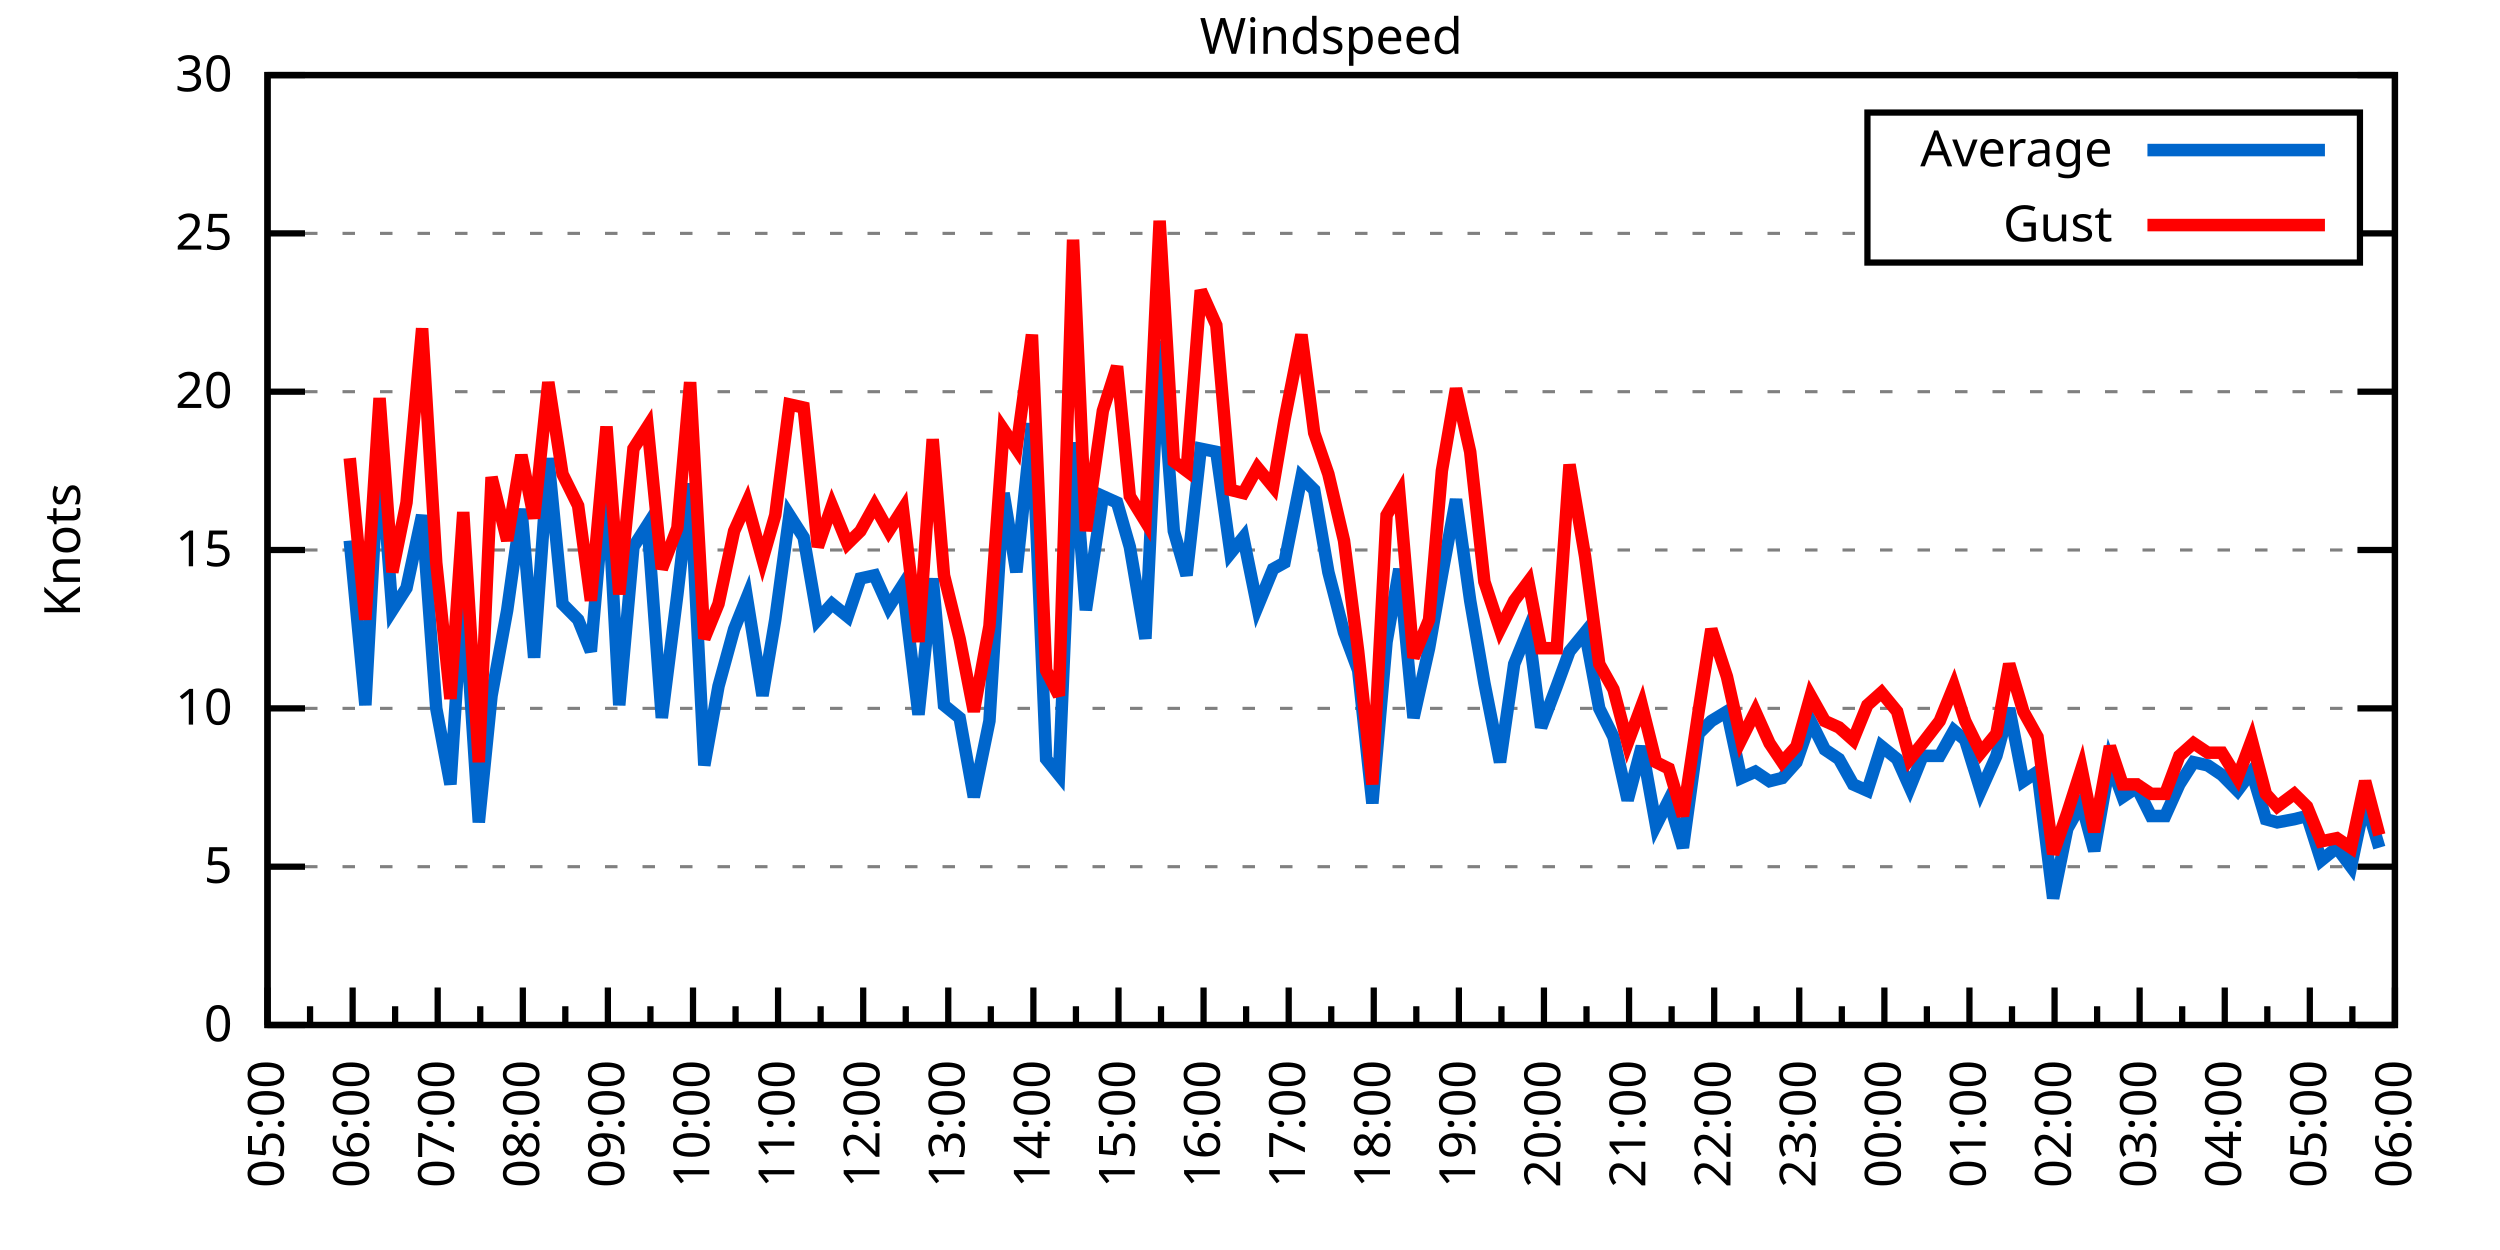
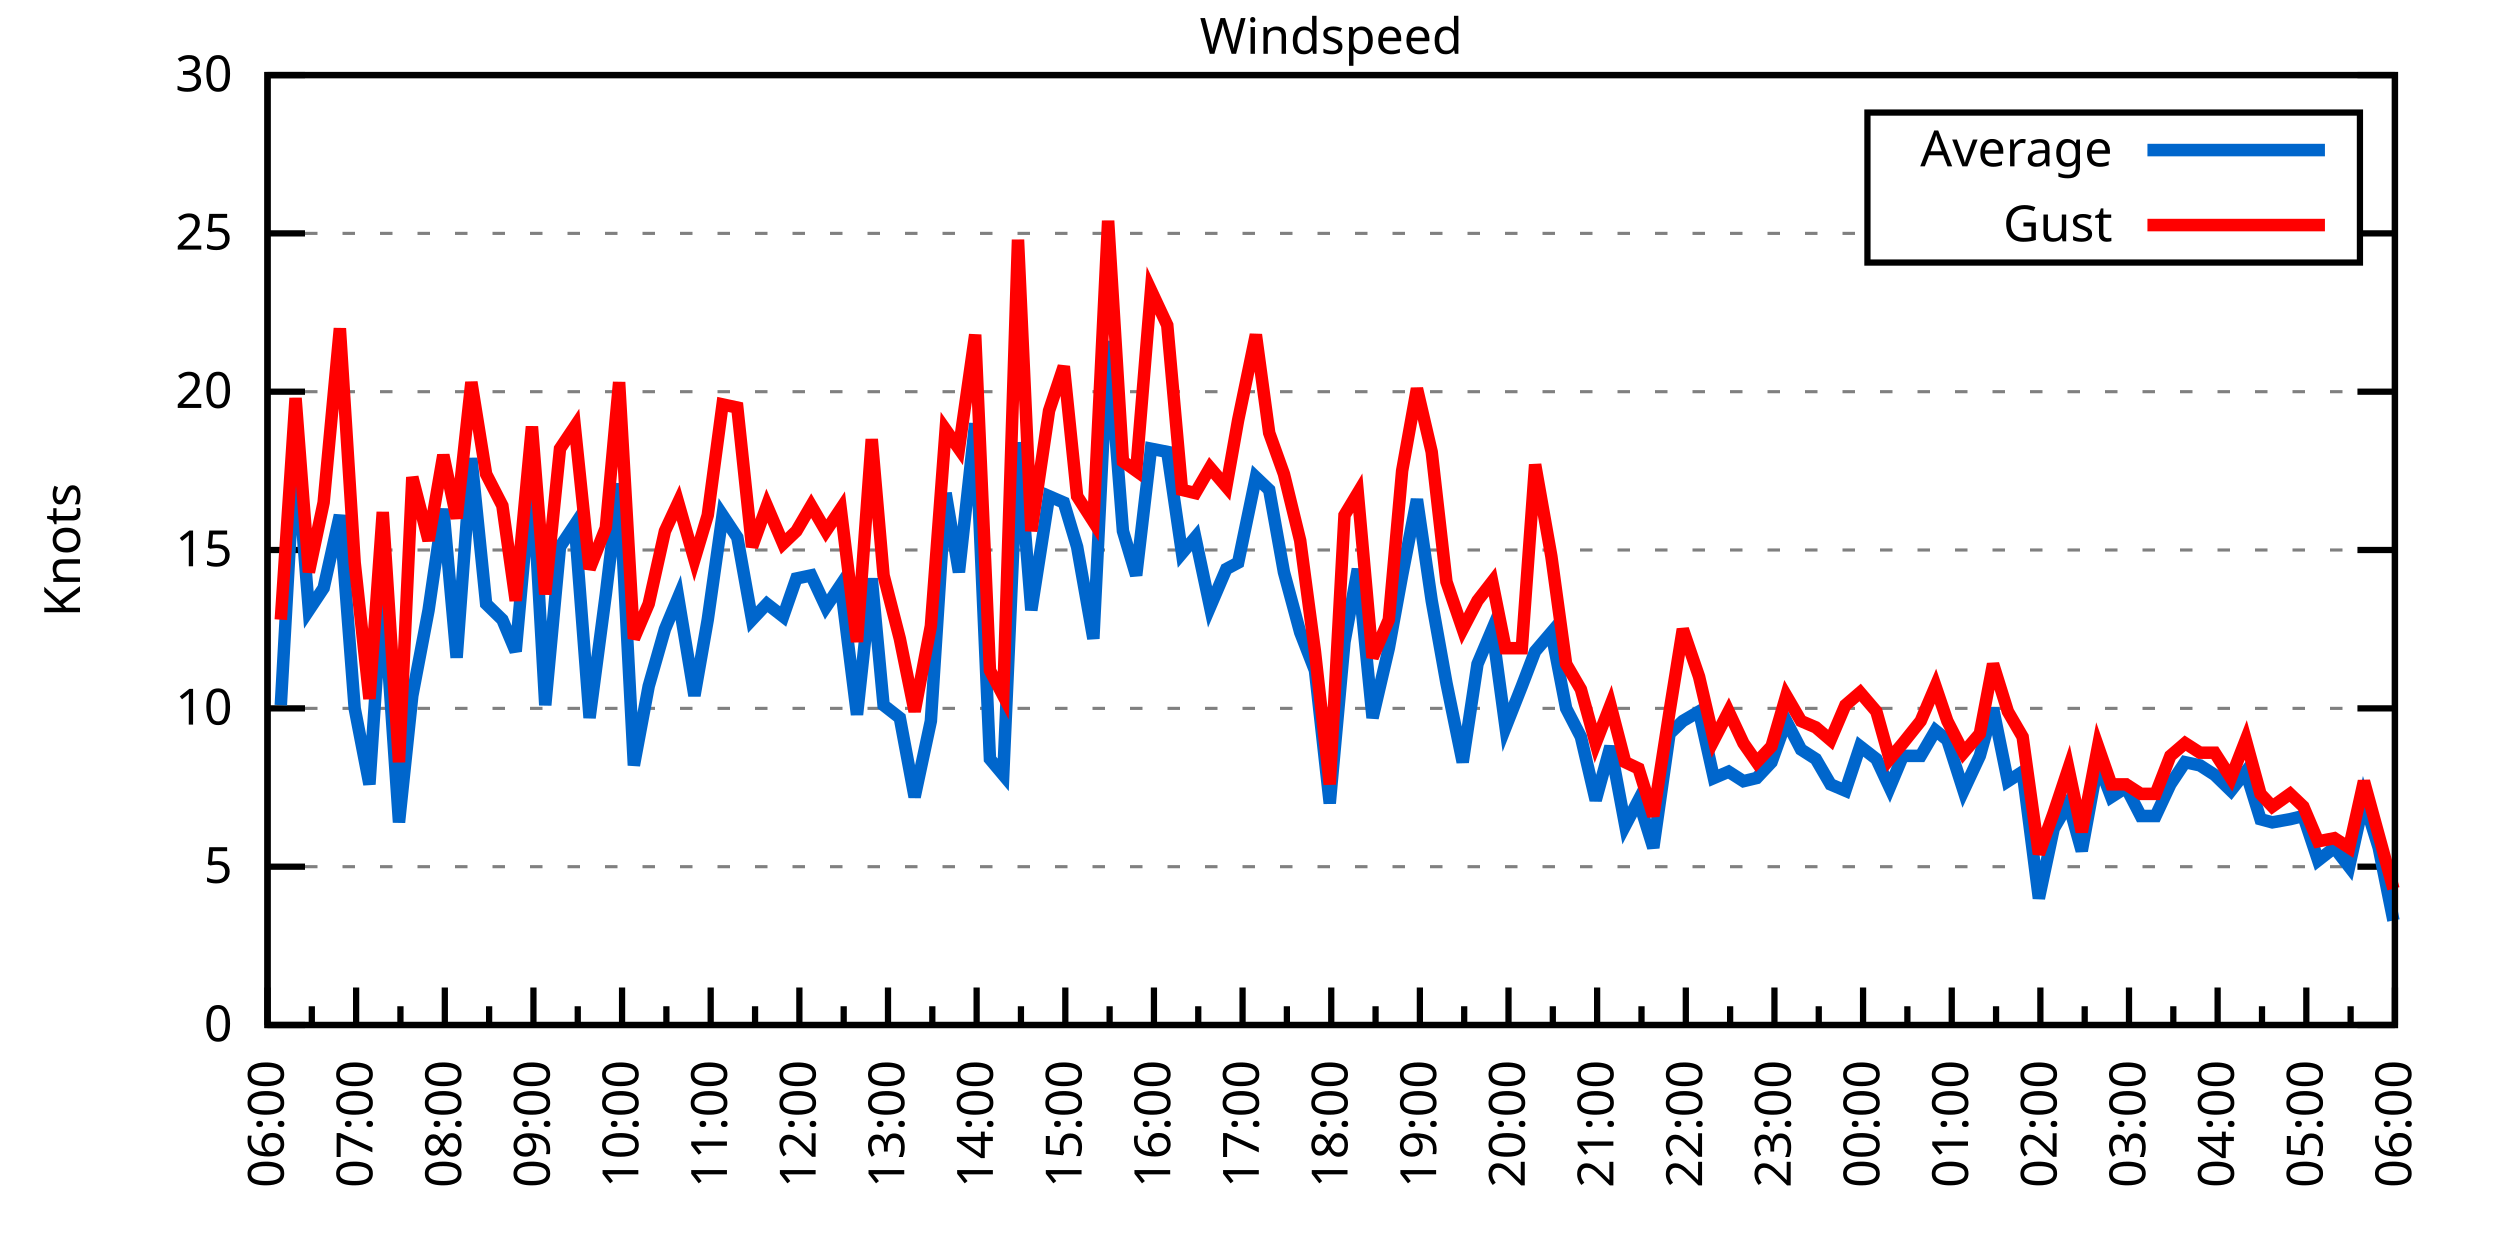
<svg xmlns="http://www.w3.org/2000/svg" xmlns:xlink="http://www.w3.org/1999/xlink" width="400" height="200" viewBox="0 0 400 200">
  <g id="gnuplot_canvas">
    <rect x="0" y="0" width="400" height="200" fill="none" />
    <defs>
      <circle id="gpDot" r="0.5" stroke-width="0.5" stroke="currentColor" />
      <path id="gpPt0" stroke-width="0.333" stroke="currentColor" d="M-1,0 h2 M0,-1 v2" />
      <path id="gpPt1" stroke-width="0.333" stroke="currentColor" d="M-1,-1 L1,1 M1,-1 L-1,1" />
      <path id="gpPt2" stroke-width="0.333" stroke="currentColor" d="M-1,0 L1,0 M0,-1 L0,1 M-1,-1 L1,1 M-1,1 L1,-1" />
      <rect id="gpPt3" stroke-width="0.333" stroke="currentColor" x="-1" y="-1" width="2" height="2" />
      <rect id="gpPt4" stroke-width="0.333" stroke="currentColor" fill="currentColor" x="-1" y="-1" width="2" height="2" />
      <circle id="gpPt5" stroke-width="0.333" stroke="currentColor" cx="0" cy="0" r="1" />
      <use xlink:href="#gpPt5" id="gpPt6" fill="currentColor" stroke="none" />
      <path id="gpPt7" stroke-width="0.333" stroke="currentColor" d="M0,-1.33 L-1.33,0.67 L1.33,0.67 z" />
      <use xlink:href="#gpPt7" id="gpPt8" fill="currentColor" stroke="none" />
      <use xlink:href="#gpPt7" id="gpPt9" stroke="currentColor" transform="rotate(180)" />
      <use xlink:href="#gpPt9" id="gpPt10" fill="currentColor" stroke="none" />
      <use xlink:href="#gpPt3" id="gpPt11" stroke="currentColor" transform="rotate(45)" />
      <use xlink:href="#gpPt11" id="gpPt12" fill="currentColor" stroke="none" />
      <path id="gpPt13" stroke-width="0.333" stroke="currentColor" d="M0,1.330 L1.265,0.411 L0.782,-1.067 L-0.782,-1.076 L-1.265,0.411 z" />
      <use xlink:href="#gpPt13" id="gpPt14" fill="currentColor" stroke="none" />
      <filter id="textbox" filterUnits="objectBoundingBox" x="0" y="0" height="1" width="1">
        <feFlood flood-color="white" flood-opacity="1" result="bgnd" />
        <feComposite in="SourceGraphic" in2="bgnd" operator="atop" />
      </filter>
      <filter id="greybox" filterUnits="objectBoundingBox" x="0" y="0" height="1" width="1">
        <feFlood flood-color="lightgrey" flood-opacity="1" result="grey" />
        <feComposite in="SourceGraphic" in2="grey" operator="atop" />
      </filter>
    </defs>
    <g fill="none" color="white" stroke="currentColor" stroke-width="1.00" stroke-linecap="butt" stroke-linejoin="miter">
</g>
    <g fill="none" color="black" stroke="currentColor" stroke-width="1.00" stroke-linecap="butt" stroke-linejoin="miter">
      <g stroke="none" shape-rendering="crispEdges">
        <polygon fill="rgb(255, 255, 255)" points="42.80,164.00 383.18,164.00 383.18,12.02 42.80,12.02 " />
      </g>
    </g>
    <g fill="none" color="black" stroke="currentColor" stroke-width="1.00" stroke-linecap="butt" stroke-linejoin="miter">
</g>
    <g fill="none" color="black" stroke="black" stroke-width="0.50" stroke-linecap="butt" stroke-linejoin="miter">
</g>
    <g fill="none" color="gray" stroke="currentColor" stroke-width="0.50" stroke-linecap="butt" stroke-linejoin="miter">
      <path stroke="gray" stroke-dasharray="2,4" class="gridline" d="M42.80,164.00 L383.19,164.00  " />
    </g>
    <g fill="none" color="gray" stroke="gray" stroke-width="1.00" stroke-linecap="butt" stroke-linejoin="miter">
</g>
    <g fill="none" color="black" stroke="currentColor" stroke-width="1.00" stroke-linecap="butt" stroke-linejoin="miter">
      <path stroke="black" d="M42.80,164.00 L48.80,164.00 M383.19,164.00 L377.19,164.00  " />
      <g transform="translate(37.20,166.60)" stroke="none" fill="black" font-family="Sans" font-size="8.00" text-anchor="end">
        <text>
          <tspan font-family="Sans"> 0</tspan>
        </text>
      </g>
    </g>
    <g fill="none" color="black" stroke="currentColor" stroke-width="1.00" stroke-linecap="butt" stroke-linejoin="miter">
</g>
    <g fill="none" color="black" stroke="black" stroke-width="0.50" stroke-linecap="butt" stroke-linejoin="miter">
</g>
    <g fill="none" color="gray" stroke="currentColor" stroke-width="0.50" stroke-linecap="butt" stroke-linejoin="miter">
      <path stroke="gray" stroke-dasharray="2,4" class="gridline" d="M42.80,138.67 L383.19,138.67  " />
    </g>
    <g fill="none" color="gray" stroke="gray" stroke-width="1.00" stroke-linecap="butt" stroke-linejoin="miter">
</g>
    <g fill="none" color="black" stroke="currentColor" stroke-width="1.00" stroke-linecap="butt" stroke-linejoin="miter">
      <path stroke="black" d="M42.80,138.67 L48.80,138.67 M383.19,138.67 L377.19,138.67  " />
      <g transform="translate(37.20,141.27)" stroke="none" fill="black" font-family="Sans" font-size="8.00" text-anchor="end">
        <text>
          <tspan font-family="Sans"> 5</tspan>
        </text>
      </g>
    </g>
    <g fill="none" color="black" stroke="currentColor" stroke-width="1.00" stroke-linecap="butt" stroke-linejoin="miter">
</g>
    <g fill="none" color="black" stroke="black" stroke-width="0.50" stroke-linecap="butt" stroke-linejoin="miter">
</g>
    <g fill="none" color="gray" stroke="currentColor" stroke-width="0.50" stroke-linecap="butt" stroke-linejoin="miter">
      <path stroke="gray" stroke-dasharray="2,4" class="gridline" d="M42.80,113.34 L383.19,113.34  " />
    </g>
    <g fill="none" color="gray" stroke="gray" stroke-width="1.00" stroke-linecap="butt" stroke-linejoin="miter">
</g>
    <g fill="none" color="black" stroke="currentColor" stroke-width="1.00" stroke-linecap="butt" stroke-linejoin="miter">
      <path stroke="black" d="M42.80,113.34 L48.80,113.34 M383.19,113.34 L377.19,113.34  " />
      <g transform="translate(37.20,115.94)" stroke="none" fill="black" font-family="Sans" font-size="8.00" text-anchor="end">
        <text>
          <tspan font-family="Sans"> 10</tspan>
        </text>
      </g>
    </g>
    <g fill="none" color="black" stroke="currentColor" stroke-width="1.00" stroke-linecap="butt" stroke-linejoin="miter">
</g>
    <g fill="none" color="black" stroke="black" stroke-width="0.50" stroke-linecap="butt" stroke-linejoin="miter">
</g>
    <g fill="none" color="gray" stroke="currentColor" stroke-width="0.50" stroke-linecap="butt" stroke-linejoin="miter">
      <path stroke="gray" stroke-dasharray="2,4" class="gridline" d="M42.80,88.00 L383.19,88.00  " />
    </g>
    <g fill="none" color="gray" stroke="gray" stroke-width="1.00" stroke-linecap="butt" stroke-linejoin="miter">
</g>
    <g fill="none" color="black" stroke="currentColor" stroke-width="1.00" stroke-linecap="butt" stroke-linejoin="miter">
      <path stroke="black" d="M42.80,88.00 L48.80,88.00 M383.19,88.00 L377.19,88.00  " />
      <g transform="translate(37.20,90.60)" stroke="none" fill="black" font-family="Sans" font-size="8.00" text-anchor="end">
        <text>
          <tspan font-family="Sans"> 15</tspan>
        </text>
      </g>
    </g>
    <g fill="none" color="black" stroke="currentColor" stroke-width="1.00" stroke-linecap="butt" stroke-linejoin="miter">
</g>
    <g fill="none" color="black" stroke="black" stroke-width="0.50" stroke-linecap="butt" stroke-linejoin="miter">
</g>
    <g fill="none" color="gray" stroke="currentColor" stroke-width="0.50" stroke-linecap="butt" stroke-linejoin="miter">
      <path stroke="gray" stroke-dasharray="2,4" class="gridline" d="M42.80,62.67 L383.19,62.67  " />
    </g>
    <g fill="none" color="gray" stroke="gray" stroke-width="1.00" stroke-linecap="butt" stroke-linejoin="miter">
</g>
    <g fill="none" color="black" stroke="currentColor" stroke-width="1.00" stroke-linecap="butt" stroke-linejoin="miter">
      <path stroke="black" d="M42.80,62.67 L48.80,62.67 M383.19,62.67 L377.19,62.67  " />
      <g transform="translate(37.20,65.27)" stroke="none" fill="black" font-family="Sans" font-size="8.00" text-anchor="end">
        <text>
          <tspan font-family="Sans"> 20</tspan>
        </text>
      </g>
    </g>
    <g fill="none" color="black" stroke="currentColor" stroke-width="1.00" stroke-linecap="butt" stroke-linejoin="miter">
</g>
    <g fill="none" color="black" stroke="black" stroke-width="0.50" stroke-linecap="butt" stroke-linejoin="miter">
</g>
    <g fill="none" color="gray" stroke="currentColor" stroke-width="0.50" stroke-linecap="butt" stroke-linejoin="miter">
      <path stroke="gray" stroke-dasharray="2,4" class="gridline" d="M42.80,37.34 L298.79,37.34 M377.59,37.34 L383.19,37.34  " />
    </g>
    <g fill="none" color="gray" stroke="gray" stroke-width="1.00" stroke-linecap="butt" stroke-linejoin="miter">
</g>
    <g fill="none" color="black" stroke="currentColor" stroke-width="1.00" stroke-linecap="butt" stroke-linejoin="miter">
      <path stroke="black" d="M42.80,37.34 L48.80,37.34 M383.19,37.34 L377.19,37.34  " />
      <g transform="translate(37.20,39.94)" stroke="none" fill="black" font-family="Sans" font-size="8.00" text-anchor="end">
        <text>
          <tspan font-family="Sans"> 25</tspan>
        </text>
      </g>
    </g>
    <g fill="none" color="black" stroke="currentColor" stroke-width="1.00" stroke-linecap="butt" stroke-linejoin="miter">
</g>
    <g fill="none" color="black" stroke="black" stroke-width="0.50" stroke-linecap="butt" stroke-linejoin="miter">
</g>
    <g fill="none" color="gray" stroke="currentColor" stroke-width="0.50" stroke-linecap="butt" stroke-linejoin="miter">
      <path stroke="gray" stroke-dasharray="2,4" class="gridline" d="M42.80,12.01 L383.19,12.01  " />
    </g>
    <g fill="none" color="gray" stroke="gray" stroke-width="1.00" stroke-linecap="butt" stroke-linejoin="miter">
</g>
    <g fill="none" color="black" stroke="currentColor" stroke-width="1.00" stroke-linecap="butt" stroke-linejoin="miter">
      <path stroke="black" d="M42.80,12.01 L48.80,12.01 M383.19,12.01 L377.19,12.01  " />
      <g transform="translate(37.20,14.61)" stroke="none" fill="black" font-family="Sans" font-size="8.00" text-anchor="end">
        <text>
          <tspan font-family="Sans"> 30</tspan>
        </text>
      </g>
    </g>
    <g fill="none" color="black" stroke="currentColor" stroke-width="1.00" stroke-linecap="butt" stroke-linejoin="miter">
      <path stroke="black" d="M42.80,164.00 L42.80,158.00  " />
      <g transform="translate(45.40,169.60) rotate(270)" stroke="none" fill="black" font-family="Sans" font-size="8.00" text-anchor="end">
        <text>
+           <tspan font-family="Sans">06:00</tspan>
+         </text>
+       </g>
+     </g>
+     <g fill="none" color="black" stroke="currentColor" stroke-width="1.00" stroke-linecap="butt" stroke-linejoin="miter">
+       <path stroke="black" d="M49.89,164.00 L49.89,161.00 M56.98,164.00 L56.98,158.00  " />
+       <g transform="translate(59.58,169.60) rotate(270)" stroke="none" fill="black" font-family="Sans" font-size="8.00" text-anchor="end">
+         <text>
+           <tspan font-family="Sans">07:00</tspan>
+         </text>
+       </g>
+     </g>
+     <g fill="none" color="black" stroke="currentColor" stroke-width="1.00" stroke-linecap="butt" stroke-linejoin="miter">
+       <path stroke="black" d="M64.07,164.00 L64.07,161.00 M71.17,164.00 L71.17,158.00  " />
+       <g transform="translate(73.77,169.60) rotate(270)" stroke="none" fill="black" font-family="Sans" font-size="8.00" text-anchor="end">
+         <text>
+           <tspan font-family="Sans">08:00</tspan>
+         </text>
+       </g>
+     </g>
+     <g fill="none" color="black" stroke="currentColor" stroke-width="1.00" stroke-linecap="butt" stroke-linejoin="miter">
+       <path stroke="black" d="M78.26,164.00 L78.26,161.00 M85.35,164.00 L85.35,158.00  " />
+       <g transform="translate(87.95,169.60) rotate(270)" stroke="none" fill="black" font-family="Sans" font-size="8.00" text-anchor="end">
+         <text>
+           <tspan font-family="Sans">09:00</tspan>
+         </text>
+       </g>
+     </g>
+     <g fill="none" color="black" stroke="currentColor" stroke-width="1.00" stroke-linecap="butt" stroke-linejoin="miter">
+       <path stroke="black" d="M92.44,164.00 L92.44,161.00 M99.53,164.00 L99.53,158.00  " />
+       <g transform="translate(102.13,169.60) rotate(270)" stroke="none" fill="black" font-family="Sans" font-size="8.00" text-anchor="end">
+         <text>
+           <tspan font-family="Sans">10:00</tspan>
+         </text>
+       </g>
+     </g>
+     <g fill="none" color="black" stroke="currentColor" stroke-width="1.00" stroke-linecap="butt" stroke-linejoin="miter">
+       <path stroke="black" d="M106.62,164.00 L106.62,161.00 M113.71,164.00 L113.71,158.00  " />
+       <g transform="translate(116.31,169.60) rotate(270)" stroke="none" fill="black" font-family="Sans" font-size="8.00" text-anchor="end">
+         <text>
+           <tspan font-family="Sans">11:00</tspan>
+         </text>
+       </g>
+     </g>
+     <g fill="none" color="black" stroke="currentColor" stroke-width="1.00" stroke-linecap="butt" stroke-linejoin="miter">
+       <path stroke="black" d="M120.81,164.00 L120.81,161.00 M127.90,164.00 L127.90,158.00  " />
+       <g transform="translate(130.50,169.60) rotate(270)" stroke="none" fill="black" font-family="Sans" font-size="8.00" text-anchor="end">
+         <text>
+           <tspan font-family="Sans">12:00</tspan>
+         </text>
+       </g>
+     </g>
+     <g fill="none" color="black" stroke="currentColor" stroke-width="1.00" stroke-linecap="butt" stroke-linejoin="miter">
+       <path stroke="black" d="M134.99,164.00 L134.99,161.00 M142.08,164.00 L142.08,158.00  " />
+       <g transform="translate(144.68,169.60) rotate(270)" stroke="none" fill="black" font-family="Sans" font-size="8.00" text-anchor="end">
+         <text>
+           <tspan font-family="Sans">13:00</tspan>
+         </text>
+       </g>
+     </g>
+     <g fill="none" color="black" stroke="currentColor" stroke-width="1.00" stroke-linecap="butt" stroke-linejoin="miter">
+       <path stroke="black" d="M149.17,164.00 L149.17,161.00 M156.26,164.00 L156.26,158.00  " />
+       <g transform="translate(158.86,169.60) rotate(270)" stroke="none" fill="black" font-family="Sans" font-size="8.00" text-anchor="end">
+         <text>
+           <tspan font-family="Sans">14:00</tspan>
+         </text>
+       </g>
+     </g>
+     <g fill="none" color="black" stroke="currentColor" stroke-width="1.00" stroke-linecap="butt" stroke-linejoin="miter">
+       <path stroke="black" d="M163.35,164.00 L163.35,161.00 M170.45,164.00 L170.45,158.00  " />
+       <g transform="translate(173.05,169.60) rotate(270)" stroke="none" fill="black" font-family="Sans" font-size="8.00" text-anchor="end">
+         <text>
+           <tspan font-family="Sans">15:00</tspan>
+         </text>
+       </g>
+     </g>
+     <g fill="none" color="black" stroke="currentColor" stroke-width="1.00" stroke-linecap="butt" stroke-linejoin="miter">
+       <path stroke="black" d="M177.54,164.00 L177.54,161.00 M184.63,164.00 L184.63,158.00  " />
+       <g transform="translate(187.23,169.60) rotate(270)" stroke="none" fill="black" font-family="Sans" font-size="8.00" text-anchor="end">
+         <text>
+           <tspan font-family="Sans">16:00</tspan>
+         </text>
+       </g>
+     </g>
+     <g fill="none" color="black" stroke="currentColor" stroke-width="1.00" stroke-linecap="butt" stroke-linejoin="miter">
+       <path stroke="black" d="M191.72,164.00 L191.72,161.00 M198.81,164.00 L198.81,158.00  " />
+       <g transform="translate(201.41,169.60) rotate(270)" stroke="none" fill="black" font-family="Sans" font-size="8.00" text-anchor="end">
+         <text>
+           <tspan font-family="Sans">17:00</tspan>
+         </text>
+       </g>
+     </g>
+     <g fill="none" color="black" stroke="currentColor" stroke-width="1.00" stroke-linecap="butt" stroke-linejoin="miter">
+       <path stroke="black" d="M205.90,164.00 L205.90,161.00 M213.00,164.00 L213.00,158.00  " />
+       <g transform="translate(215.60,169.60) rotate(270)" stroke="none" fill="black" font-family="Sans" font-size="8.00" text-anchor="end">
+         <text>
+           <tspan font-family="Sans">18:00</tspan>
+         </text>
+       </g>
+     </g>
+     <g fill="none" color="black" stroke="currentColor" stroke-width="1.00" stroke-linecap="butt" stroke-linejoin="miter">
+       <path stroke="black" d="M220.09,164.00 L220.09,161.00 M227.18,164.00 L227.18,158.00  " />
+       <g transform="translate(229.78,169.60) rotate(270)" stroke="none" fill="black" font-family="Sans" font-size="8.00" text-anchor="end">
+         <text>
+           <tspan font-family="Sans">19:00</tspan>
+         </text>
+       </g>
+     </g>
+     <g fill="none" color="black" stroke="currentColor" stroke-width="1.00" stroke-linecap="butt" stroke-linejoin="miter">
+       <path stroke="black" d="M234.27,164.00 L234.27,161.00 M241.36,164.00 L241.36,158.00  " />
+       <g transform="translate(243.96,169.60) rotate(270)" stroke="none" fill="black" font-family="Sans" font-size="8.00" text-anchor="end">
+         <text>
+           <tspan font-family="Sans">20:00</tspan>
+         </text>
+       </g>
+     </g>
+     <g fill="none" color="black" stroke="currentColor" stroke-width="1.00" stroke-linecap="butt" stroke-linejoin="miter">
+       <path stroke="black" d="M248.45,164.00 L248.45,161.00 M255.54,164.00 L255.54,158.00  " />
+       <g transform="translate(258.14,169.60) rotate(270)" stroke="none" fill="black" font-family="Sans" font-size="8.00" text-anchor="end">
+         <text>
+           <tspan font-family="Sans">21:00</tspan>
+         </text>
+       </g>
+     </g>
+     <g fill="none" color="black" stroke="currentColor" stroke-width="1.00" stroke-linecap="butt" stroke-linejoin="miter">
+       <path stroke="black" d="M262.64,164.00 L262.64,161.00 M269.73,164.00 L269.73,158.00  " />
+       <g transform="translate(272.33,169.60) rotate(270)" stroke="none" fill="black" font-family="Sans" font-size="8.00" text-anchor="end">
+         <text>
+           <tspan font-family="Sans">22:00</tspan>
+         </text>
+       </g>
+     </g>
+     <g fill="none" color="black" stroke="currentColor" stroke-width="1.00" stroke-linecap="butt" stroke-linejoin="miter">
+       <path stroke="black" d="M276.82,164.00 L276.82,161.00 M283.91,164.00 L283.91,158.00  " />
+       <g transform="translate(286.51,169.60) rotate(270)" stroke="none" fill="black" font-family="Sans" font-size="8.00" text-anchor="end">
+         <text>
+           <tspan font-family="Sans">23:00</tspan>
+         </text>
+       </g>
+     </g>
+     <g fill="none" color="black" stroke="currentColor" stroke-width="1.00" stroke-linecap="butt" stroke-linejoin="miter">
+       <path stroke="black" d="M291.00,164.00 L291.00,161.00 M298.09,164.00 L298.09,158.00  " />
+       <g transform="translate(300.69,169.60) rotate(270)" stroke="none" fill="black" font-family="Sans" font-size="8.00" text-anchor="end">
+         <text>
+           <tspan font-family="Sans">00:00</tspan>
+         </text>
+       </g>
+     </g>
+     <g fill="none" color="black" stroke="currentColor" stroke-width="1.00" stroke-linecap="butt" stroke-linejoin="miter">
+       <path stroke="black" d="M305.18,164.00 L305.18,161.00 M312.28,164.00 L312.28,158.00  " />
+       <g transform="translate(314.88,169.60) rotate(270)" stroke="none" fill="black" font-family="Sans" font-size="8.00" text-anchor="end">
+         <text>
+           <tspan font-family="Sans">01:00</tspan>
+         </text>
+       </g>
+     </g>
+     <g fill="none" color="black" stroke="currentColor" stroke-width="1.00" stroke-linecap="butt" stroke-linejoin="miter">
+       <path stroke="black" d="M319.37,164.00 L319.37,161.00 M326.46,164.00 L326.46,158.00  " />
+       <g transform="translate(329.06,169.60) rotate(270)" stroke="none" fill="black" font-family="Sans" font-size="8.00" text-anchor="end">
+         <text>
+           <tspan font-family="Sans">02:00</tspan>
+         </text>
+       </g>
+     </g>
+     <g fill="none" color="black" stroke="currentColor" stroke-width="1.00" stroke-linecap="butt" stroke-linejoin="miter">
+       <path stroke="black" d="M333.55,164.00 L333.55,161.00 M340.64,164.00 L340.64,158.00  " />
+       <g transform="translate(343.24,169.60) rotate(270)" stroke="none" fill="black" font-family="Sans" font-size="8.00" text-anchor="end">
+         <text>
+           <tspan font-family="Sans">03:00</tspan>
+         </text>
+       </g>
+     </g>
+     <g fill="none" color="black" stroke="currentColor" stroke-width="1.00" stroke-linecap="butt" stroke-linejoin="miter">
+       <path stroke="black" d="M347.73,164.00 L347.73,161.00 M354.82,164.00 L354.82,158.00  " />
+       <g transform="translate(357.42,169.60) rotate(270)" stroke="none" fill="black" font-family="Sans" font-size="8.00" text-anchor="end">
+         <text>
+           <tspan font-family="Sans">04:00</tspan>
+         </text>
+       </g>
+     </g>
+     <g fill="none" color="black" stroke="currentColor" stroke-width="1.00" stroke-linecap="butt" stroke-linejoin="miter">
+       <path stroke="black" d="M361.92,164.00 L361.92,161.00 M369.01,164.00 L369.01,158.00  " />
+       <g transform="translate(371.61,169.60) rotate(270)" stroke="none" fill="black" font-family="Sans" font-size="8.00" text-anchor="end">
+         <text>
          <tspan font-family="Sans">05:00</tspan>
        </text>
      </g>
    </g>
    <g fill="none" color="black" stroke="currentColor" stroke-width="1.00" stroke-linecap="butt" stroke-linejoin="miter">
-       <path stroke="black" d="M49.61,164.00 L49.61,161.00 M56.42,164.00 L56.42,158.00  " />
-       <g transform="translate(59.02,169.60) rotate(270)" stroke="none" fill="black" font-family="Sans" font-size="8.00" text-anchor="end">
-         <text>
-           <tspan font-family="Sans">06:00</tspan>
-         </text>
-       </g>
-     </g>
-     <g fill="none" color="black" stroke="currentColor" stroke-width="1.00" stroke-linecap="butt" stroke-linejoin="miter">
-       <path stroke="black" d="M63.22,164.00 L63.22,161.00 M70.03,164.00 L70.03,158.00  " />
-       <g transform="translate(72.63,169.60) rotate(270)" stroke="none" fill="black" font-family="Sans" font-size="8.00" text-anchor="end">
-         <text>
-           <tspan font-family="Sans">07:00</tspan>
-         </text>
-       </g>
-     </g>
-     <g fill="none" color="black" stroke="currentColor" stroke-width="1.00" stroke-linecap="butt" stroke-linejoin="miter">
-       <path stroke="black" d="M76.84,164.00 L76.84,161.00 M83.65,164.00 L83.65,158.00  " />
-       <g transform="translate(86.25,169.60) rotate(270)" stroke="none" fill="black" font-family="Sans" font-size="8.00" text-anchor="end">
-         <text>
-           <tspan font-family="Sans">08:00</tspan>
-         </text>
-       </g>
-     </g>
-     <g fill="none" color="black" stroke="currentColor" stroke-width="1.00" stroke-linecap="butt" stroke-linejoin="miter">
-       <path stroke="black" d="M90.45,164.00 L90.45,161.00 M97.26,164.00 L97.26,158.00  " />
-       <g transform="translate(99.86,169.60) rotate(270)" stroke="none" fill="black" font-family="Sans" font-size="8.00" text-anchor="end">
-         <text>
-           <tspan font-family="Sans">09:00</tspan>
-         </text>
-       </g>
-     </g>
-     <g fill="none" color="black" stroke="currentColor" stroke-width="1.00" stroke-linecap="butt" stroke-linejoin="miter">
-       <path stroke="black" d="M104.07,164.00 L104.07,161.00 M110.88,164.00 L110.88,158.00  " />
-       <g transform="translate(113.48,169.60) rotate(270)" stroke="none" fill="black" font-family="Sans" font-size="8.00" text-anchor="end">
-         <text>
-           <tspan font-family="Sans">10:00</tspan>
-         </text>
-       </g>
-     </g>
-     <g fill="none" color="black" stroke="currentColor" stroke-width="1.00" stroke-linecap="butt" stroke-linejoin="miter">
-       <path stroke="black" d="M117.69,164.00 L117.69,161.00 M124.49,164.00 L124.49,158.00  " />
-       <g transform="translate(127.09,169.60) rotate(270)" stroke="none" fill="black" font-family="Sans" font-size="8.00" text-anchor="end">
-         <text>
-           <tspan font-family="Sans">11:00</tspan>
-         </text>
-       </g>
-     </g>
-     <g fill="none" color="black" stroke="currentColor" stroke-width="1.00" stroke-linecap="butt" stroke-linejoin="miter">
-       <path stroke="black" d="M131.30,164.00 L131.30,161.00 M138.11,164.00 L138.11,158.00  " />
-       <g transform="translate(140.71,169.60) rotate(270)" stroke="none" fill="black" font-family="Sans" font-size="8.00" text-anchor="end">
-         <text>
-           <tspan font-family="Sans">12:00</tspan>
-         </text>
-       </g>
-     </g>
-     <g fill="none" color="black" stroke="currentColor" stroke-width="1.00" stroke-linecap="butt" stroke-linejoin="miter">
-       <path stroke="black" d="M144.92,164.00 L144.92,161.00 M151.72,164.00 L151.72,158.00  " />
-       <g transform="translate(154.32,169.60) rotate(270)" stroke="none" fill="black" font-family="Sans" font-size="8.00" text-anchor="end">
-         <text>
-           <tspan font-family="Sans">13:00</tspan>
-         </text>
-       </g>
-     </g>
-     <g fill="none" color="black" stroke="currentColor" stroke-width="1.00" stroke-linecap="butt" stroke-linejoin="miter">
-       <path stroke="black" d="M158.53,164.00 L158.53,161.00 M165.34,164.00 L165.34,158.00  " />
-       <g transform="translate(167.94,169.60) rotate(270)" stroke="none" fill="black" font-family="Sans" font-size="8.00" text-anchor="end">
-         <text>
-           <tspan font-family="Sans">14:00</tspan>
-         </text>
-       </g>
-     </g>
-     <g fill="none" color="black" stroke="currentColor" stroke-width="1.00" stroke-linecap="butt" stroke-linejoin="miter">
-       <path stroke="black" d="M172.15,164.00 L172.15,161.00 M178.96,164.00 L178.96,158.00  " />
-       <g transform="translate(181.56,169.60) rotate(270)" stroke="none" fill="black" font-family="Sans" font-size="8.00" text-anchor="end">
-         <text>
-           <tspan font-family="Sans">15:00</tspan>
-         </text>
-       </g>
-     </g>
-     <g fill="none" color="black" stroke="currentColor" stroke-width="1.00" stroke-linecap="butt" stroke-linejoin="miter">
-       <path stroke="black" d="M185.76,164.00 L185.76,161.00 M192.57,164.00 L192.57,158.00  " />
-       <g transform="translate(195.17,169.60) rotate(270)" stroke="none" fill="black" font-family="Sans" font-size="8.00" text-anchor="end">
-         <text>
-           <tspan font-family="Sans">16:00</tspan>
-         </text>
-       </g>
-     </g>
-     <g fill="none" color="black" stroke="currentColor" stroke-width="1.00" stroke-linecap="butt" stroke-linejoin="miter">
-       <path stroke="black" d="M199.38,164.00 L199.38,161.00 M206.19,164.00 L206.19,158.00  " />
-       <g transform="translate(208.79,169.60) rotate(270)" stroke="none" fill="black" font-family="Sans" font-size="8.00" text-anchor="end">
-         <text>
-           <tspan font-family="Sans">17:00</tspan>
-         </text>
-       </g>
-     </g>
-     <g fill="none" color="black" stroke="currentColor" stroke-width="1.00" stroke-linecap="butt" stroke-linejoin="miter">
-       <path stroke="black" d="M213.00,164.00 L213.00,161.00 M219.80,164.00 L219.80,158.00  " />
-       <g transform="translate(222.40,169.60) rotate(270)" stroke="none" fill="black" font-family="Sans" font-size="8.00" text-anchor="end">
-         <text>
-           <tspan font-family="Sans">18:00</tspan>
-         </text>
-       </g>
-     </g>
-     <g fill="none" color="black" stroke="currentColor" stroke-width="1.00" stroke-linecap="butt" stroke-linejoin="miter">
-       <path stroke="black" d="M226.61,164.00 L226.61,161.00 M233.42,164.00 L233.42,158.00  " />
-       <g transform="translate(236.02,169.60) rotate(270)" stroke="none" fill="black" font-family="Sans" font-size="8.00" text-anchor="end">
-         <text>
-           <tspan font-family="Sans">19:00</tspan>
-         </text>
-       </g>
-     </g>
-     <g fill="none" color="black" stroke="currentColor" stroke-width="1.00" stroke-linecap="butt" stroke-linejoin="miter">
-       <path stroke="black" d="M240.23,164.00 L240.23,161.00 M247.03,164.00 L247.03,158.00  " />
-       <g transform="translate(249.63,169.60) rotate(270)" stroke="none" fill="black" font-family="Sans" font-size="8.00" text-anchor="end">
-         <text>
-           <tspan font-family="Sans">20:00</tspan>
-         </text>
-       </g>
-     </g>
-     <g fill="none" color="black" stroke="currentColor" stroke-width="1.00" stroke-linecap="butt" stroke-linejoin="miter">
-       <path stroke="black" d="M253.84,164.00 L253.84,161.00 M260.65,164.00 L260.65,158.00  " />
-       <g transform="translate(263.25,169.60) rotate(270)" stroke="none" fill="black" font-family="Sans" font-size="8.00" text-anchor="end">
-         <text>
-           <tspan font-family="Sans">21:00</tspan>
-         </text>
-       </g>
-     </g>
-     <g fill="none" color="black" stroke="currentColor" stroke-width="1.00" stroke-linecap="butt" stroke-linejoin="miter">
-       <path stroke="black" d="M267.46,164.00 L267.46,161.00 M274.27,164.00 L274.27,158.00  " />
-       <g transform="translate(276.87,169.60) rotate(270)" stroke="none" fill="black" font-family="Sans" font-size="8.00" text-anchor="end">
-         <text>
-           <tspan font-family="Sans">22:00</tspan>
-         </text>
-       </g>
-     </g>
-     <g fill="none" color="black" stroke="currentColor" stroke-width="1.00" stroke-linecap="butt" stroke-linejoin="miter">
-       <path stroke="black" d="M281.07,164.00 L281.07,161.00 M287.88,164.00 L287.88,158.00  " />
-       <g transform="translate(290.48,169.60) rotate(270)" stroke="none" fill="black" font-family="Sans" font-size="8.00" text-anchor="end">
-         <text>
-           <tspan font-family="Sans">23:00</tspan>
-         </text>
-       </g>
-     </g>
-     <g fill="none" color="black" stroke="currentColor" stroke-width="1.00" stroke-linecap="butt" stroke-linejoin="miter">
-       <path stroke="black" d="M294.69,164.00 L294.69,161.00 M301.50,164.00 L301.50,158.00  " />
-       <g transform="translate(304.10,169.60) rotate(270)" stroke="none" fill="black" font-family="Sans" font-size="8.00" text-anchor="end">
-         <text>
-           <tspan font-family="Sans">00:00</tspan>
-         </text>
-       </g>
-     </g>
-     <g fill="none" color="black" stroke="currentColor" stroke-width="1.00" stroke-linecap="butt" stroke-linejoin="miter">
-       <path stroke="black" d="M308.30,164.00 L308.30,161.00 M315.11,164.00 L315.11,158.00  " />
-       <g transform="translate(317.71,169.60) rotate(270)" stroke="none" fill="black" font-family="Sans" font-size="8.00" text-anchor="end">
-         <text>
-           <tspan font-family="Sans">01:00</tspan>
-         </text>
-       </g>
-     </g>
-     <g fill="none" color="black" stroke="currentColor" stroke-width="1.00" stroke-linecap="butt" stroke-linejoin="miter">
-       <path stroke="black" d="M321.92,164.00 L321.92,161.00 M328.73,164.00 L328.73,158.00  " />
-       <g transform="translate(331.33,169.60) rotate(270)" stroke="none" fill="black" font-family="Sans" font-size="8.00" text-anchor="end">
-         <text>
-           <tspan font-family="Sans">02:00</tspan>
-         </text>
-       </g>
-     </g>
-     <g fill="none" color="black" stroke="currentColor" stroke-width="1.00" stroke-linecap="butt" stroke-linejoin="miter">
-       <path stroke="black" d="M335.54,164.00 L335.54,161.00 M342.34,164.00 L342.34,158.00  " />
-       <g transform="translate(344.94,169.60) rotate(270)" stroke="none" fill="black" font-family="Sans" font-size="8.00" text-anchor="end">
-         <text>
-           <tspan font-family="Sans">03:00</tspan>
-         </text>
-       </g>
-     </g>
-     <g fill="none" color="black" stroke="currentColor" stroke-width="1.00" stroke-linecap="butt" stroke-linejoin="miter">
-       <path stroke="black" d="M349.15,164.00 L349.15,161.00 M355.96,164.00 L355.96,158.00  " />
-       <g transform="translate(358.56,169.60) rotate(270)" stroke="none" fill="black" font-family="Sans" font-size="8.00" text-anchor="end">
-         <text>
-           <tspan font-family="Sans">04:00</tspan>
-         </text>
-       </g>
-     </g>
-     <g fill="none" color="black" stroke="currentColor" stroke-width="1.00" stroke-linecap="butt" stroke-linejoin="miter">
-       <path stroke="black" d="M362.77,164.00 L362.77,161.00 M369.57,164.00 L369.57,158.00  " />
-       <g transform="translate(372.17,169.60) rotate(270)" stroke="none" fill="black" font-family="Sans" font-size="8.00" text-anchor="end">
-         <text>
-           <tspan font-family="Sans">05:00</tspan>
-         </text>
-       </g>
-     </g>
-     <g fill="none" color="black" stroke="currentColor" stroke-width="1.00" stroke-linecap="butt" stroke-linejoin="miter">
-       <path stroke="black" d="M376.38,164.00 L376.38,161.00 M383.19,164.00 L383.19,158.00  " />
+       <path stroke="black" d="M376.10,164.00 L376.10,161.00 M383.19,164.00 L383.19,158.00  " />
      <g transform="translate(385.79,169.60) rotate(270)" stroke="none" fill="black" font-family="Sans" font-size="8.00" text-anchor="end">
        <text>
          <tspan font-family="Sans">06:00</tspan>
        </text>
      </g>
    </g>
    <g fill="none" color="black" stroke="currentColor" stroke-width="1.00" stroke-linecap="butt" stroke-linejoin="miter">
</g>
    <g fill="none" color="black" stroke="currentColor" stroke-width="1.00" stroke-linecap="butt" stroke-linejoin="miter">
      <path stroke="black" d="M42.80,12.01 L42.80,164.00 L383.19,164.00 L383.19,12.01 L42.80,12.01 Z  " />
    </g>
    <g fill="none" color="black" stroke="currentColor" stroke-width="1.00" stroke-linecap="butt" stroke-linejoin="miter">
      <g transform="translate(12.80,88.01) rotate(270)" stroke="none" fill="black" font-family="Sans" font-size="8.00" text-anchor="middle">
        <text>
          <tspan font-family="Sans">Knots</tspan>
        </text>
      </g>
    </g>
    <g fill="none" color="black" stroke="currentColor" stroke-width="1.00" stroke-linecap="butt" stroke-linejoin="miter">
</g>
    <g fill="none" color="black" stroke="currentColor" stroke-width="1.00" stroke-linecap="butt" stroke-linejoin="miter">
      <path stroke="black" d="M298.79,42.01 L298.79,18.01 L377.59,18.01 L377.59,42.01 L298.79,42.01 Z  " />
    </g>
    <g id="Windspeed_plot_1">
      <g fill="none" color="white" stroke="black" stroke-width="2.00" stroke-linecap="butt" stroke-linejoin="miter">
</g>
      <g fill="none" color="black" stroke="currentColor" stroke-width="2.00" stroke-linecap="butt" stroke-linejoin="miter">
        <g transform="translate(337.99,26.61)" stroke="none" fill="black" font-family="Sans" font-size="8.00" text-anchor="end">
          <text>
            <tspan font-family="Sans">Average</tspan>
          </text>
        </g>
      </g>
      <g fill="none" color="black" stroke="currentColor" stroke-width="2.00" stroke-linecap="butt" stroke-linejoin="miter">
-         <path stroke="rgb(  0, 102, 204)" d="M343.59,24.01 L371.99,24.01 M55.96,86.49 L58.46,112.83 L60.73,70.78 L62.77,97.63 L65.04,94.08 L67.54,82.43   L69.80,113.34 L72.07,125.50 L74.12,93.58 L76.61,131.58 L78.65,111.31 L81.15,97.63 L83.42,81.42 L85.46,105.23   L87.73,73.31 L90.00,96.62 L92.50,99.15 L94.54,104.22 L97.04,75.34 L99.08,112.83 L101.35,87.50 L103.62,83.95   L105.89,114.86 L108.38,95.10 L110.42,77.37 L112.69,122.46 L114.96,109.79 L117.46,100.67 L119.50,95.60 L122.00,111.31   L124.04,99.15 L126.31,82.43 L128.58,85.98 L130.85,99.15 L133.12,96.62 L135.61,98.64 L137.66,92.56 L139.92,92.06   L142.19,97.12 L144.46,93.58 L146.96,114.35 L149.23,92.56 L151.04,112.83 L153.54,114.86 L155.81,127.52 L158.31,115.36   L160.57,78.89 L162.62,91.55 L165.11,67.74 L167.38,121.44 L169.43,123.98 L171.69,70.78 L173.74,97.63 L176.46,79.39   L178.73,80.41 L180.77,87.50 L183.27,102.19 L185.54,54.57 L187.81,84.97 L189.85,92.06 L192.12,71.79 L194.61,72.30   L196.88,88.51 L198.93,85.98 L201.19,97.12 L203.69,91.04 L205.51,90.03 L208.23,76.35 L210.27,78.38 L212.54,91.55   L215.04,101.18 L217.31,107.26 L219.58,128.54 L221.85,102.70 L223.89,91.04 L226.16,114.86 L228.65,103.71 L230.70,92.06   L232.96,79.90 L235.23,96.11 L237.50,109.28 L240.00,121.95 L242.27,106.24 L244.54,100.67 L246.58,116.38 L249.08,109.79   L251.12,104.22 L253.61,101.18 L255.88,113.34 L258.15,117.90 L260.42,128.03 L262.69,119.42 L264.96,132.08 L267.00,128.03   L269.27,135.63 L271.77,117.39 L273.81,115.36 L276.31,113.84 L278.58,124.48 L280.85,123.47 L283.12,124.99 L285.16,124.48   L287.43,121.95 L289.70,115.36 L291.97,119.92 L294.23,121.44 L296.50,125.50 L298.77,126.51 L301.04,119.42 L303.54,121.44   L305.58,126.00 L307.62,120.94 L310.35,120.94 L312.62,116.88 L314.43,118.40 L316.93,126.51 L319.42,120.94 L321.47,113.34   L323.74,124.99 L326.00,123.47 L328.50,143.73 L330.77,132.59 L333.04,128.54 L335.08,136.14 L337.58,121.95 L339.62,127.52   L341.89,126.00 L344.16,130.56 L346.43,130.56 L348.70,125.50 L350.97,121.95 L353.24,122.46 L355.50,123.98 L358.00,126.51   L360.27,123.47 L362.54,131.07 L364.36,131.58 L367.08,131.07 L369.12,130.56 L371.39,137.66 L373.89,135.63 L376.16,138.67   L378.42,128.03 L380.69,135.63  " />
+         <path stroke="rgb(  0, 102, 204)" d="M343.59,24.01 L371.99,24.01 M44.93,112.83 L47.29,70.78 L49.42,97.63 L51.78,94.08 L54.38,82.43 L56.75,113.34   L59.11,125.50 L61.24,93.58 L63.84,131.58 L65.97,111.31 L68.57,97.63 L70.93,81.42 L73.06,105.23 L75.42,73.31   L77.78,96.62 L80.38,99.15 L82.51,104.22 L85.11,75.34 L87.24,112.83 L89.60,87.50 L91.97,83.95 L94.33,114.86   L96.93,95.10 L99.06,77.37 L101.42,122.46 L103.79,109.79 L106.39,100.67 L108.51,95.60 L111.11,111.31 L113.24,99.15   L115.61,82.43 L117.97,85.98 L120.33,99.15 L122.70,96.62 L125.30,98.64 L127.42,92.56 L129.79,92.06 L132.15,97.12   L134.52,93.58 L137.12,114.35 L139.48,92.56 L141.37,112.83 L143.97,114.86 L146.34,127.52 L148.94,115.36 L151.30,78.89   L153.43,91.55 L156.03,67.74 L158.39,121.44 L160.52,123.98 L162.88,70.78 L165.01,97.63 L167.85,79.39 L170.21,80.41   L172.34,87.50 L174.94,102.19 L177.30,54.57 L179.67,84.97 L181.79,92.06 L184.16,71.79 L186.76,72.30 L189.12,88.51   L191.25,85.98 L193.61,97.12 L196.21,91.04 L198.10,90.03 L200.94,76.35 L203.07,78.38 L205.43,91.55 L208.03,101.18   L210.39,107.26 L212.76,128.54 L215.12,102.70 L217.25,91.04 L219.61,114.86 L222.21,103.71 L224.34,92.06 L226.71,79.90   L229.07,96.11 L231.43,109.28 L234.03,121.95 L236.40,106.24 L238.76,100.67 L240.89,116.38 L243.49,109.79 L245.62,104.22   L248.22,101.18 L250.58,113.34 L252.94,117.90 L255.31,128.03 L257.67,119.42 L260.04,132.08 L262.16,128.03 L264.53,135.63   L267.13,117.39 L269.25,115.36 L271.85,113.84 L274.22,124.48 L276.58,123.47 L278.95,124.99 L281.07,124.48 L283.44,121.95   L285.80,115.36 L288.16,119.92 L290.53,121.44 L292.89,125.50 L295.26,126.51 L297.62,119.42 L300.22,121.44 L302.35,126.00   L304.47,120.94 L307.31,120.94 L309.68,116.88 L311.57,118.40 L314.17,126.51 L316.77,120.94 L318.89,113.34 L321.26,124.99   L323.62,123.47 L326.22,143.73 L328.59,132.59 L330.95,128.54 L333.08,136.14 L335.68,121.95 L337.80,127.52 L340.17,126.00   L342.53,130.56 L344.90,130.56 L347.26,125.50 L349.62,121.95 L351.99,122.46 L354.35,123.98 L356.95,126.51 L359.32,123.47   L361.68,131.07 L363.57,131.58 L366.41,131.07 L368.53,130.56 L370.90,137.66 L373.50,135.63 L375.86,138.67 L378.23,128.03   L380.59,135.63 L382.95,147.28  " />
      </g>
    </g>
    <g id="Windspeed_plot_2">
      <g fill="none" color="black" stroke="currentColor" stroke-width="2.00" stroke-linecap="butt" stroke-linejoin="miter">
        <g transform="translate(337.99,38.61)" stroke="none" fill="black" font-family="Sans" font-size="8.00" text-anchor="end">
          <text>
            <tspan font-family="Sans">Gust</tspan>
          </text>
        </g>
      </g>
      <g fill="none" color="black" stroke="currentColor" stroke-width="2.00" stroke-linecap="butt" stroke-linejoin="miter">
-         <path stroke="rgb(255,   0,   0)" d="M343.59,36.01 L371.99,36.01 M55.96,73.31 L58.46,99.15 L60.73,63.69 L62.77,91.55 L65.04,80.41 L67.54,52.54   L69.80,90.03 L72.07,111.82 L74.12,81.93 L76.61,121.95 L78.65,76.35 L81.15,86.49 L83.42,72.81 L85.46,82.94   L87.73,61.15 L90.00,75.85 L92.50,80.91 L94.54,96.11 L97.04,68.25 L99.08,95.10 L101.35,71.79 L103.62,68.25   L105.89,91.04 L108.38,84.46 L110.42,61.15 L112.69,102.19 L114.96,96.62 L117.46,84.97 L119.50,80.41 L122.00,89.52   L124.04,82.43 L126.31,64.70 L128.58,65.21 L130.85,87.50 L133.12,80.91 L135.61,86.99 L137.66,84.97 L139.92,80.91   L142.19,84.97 L144.46,81.42 L146.96,102.70 L149.23,70.27 L151.04,92.06 L153.54,102.19 L155.81,113.84 L158.31,100.16   L160.57,68.75 L162.62,71.79 L165.11,53.55 L167.38,107.26 L169.43,111.31 L171.69,38.35 L173.74,84.97 L176.46,65.71   L178.73,58.62 L180.77,79.39 L183.27,83.45 L185.54,35.32 L187.81,73.82 L189.85,75.34 L192.12,46.46 L194.61,52.03   L196.88,78.38 L198.93,78.89 L201.19,74.83 L203.69,77.87 L205.51,67.23 L208.23,53.55 L210.27,69.26 L212.54,75.85   L215.04,86.49 L217.31,104.22 L219.58,125.50 L221.85,82.43 L223.89,78.89 L226.16,105.23 L228.65,99.15 L230.70,75.34   L232.96,62.17 L235.23,72.30 L237.50,93.07 L240.00,100.67 L242.27,96.11 L244.54,93.07 L246.58,103.71 L249.08,103.71   L251.12,74.33 L253.61,89.02 L255.88,106.24 L258.15,110.30 L260.42,118.91 L262.69,112.83 L264.96,121.95 L267.00,122.96   L269.27,130.56 L271.77,113.84 L273.81,100.67 L276.31,108.27 L278.58,118.40 L280.85,113.84 L283.12,118.91 L285.16,121.95   L287.43,119.42 L289.70,111.31 L291.97,115.36 L294.23,116.38 L296.50,118.40 L298.77,112.83 L301.04,110.80 L303.54,113.84   L305.58,121.44 L307.62,118.91 L310.35,115.36 L312.62,109.79 L314.43,115.36 L316.93,120.43 L319.42,117.39 L321.47,106.24   L323.74,113.84 L326.00,117.90 L328.50,136.64 L330.77,130.06 L333.04,122.96 L335.08,133.10 L337.58,119.42 L339.62,125.50   L341.89,125.50 L344.16,127.02 L346.43,127.02 L348.70,120.94 L350.97,118.91 L353.24,120.43 L355.50,120.43 L358.00,124.48   L360.27,118.40 L362.54,127.02 L364.36,129.04 L367.08,127.02 L369.12,129.04 L371.39,134.62 L373.89,134.11 L376.16,135.63   L378.42,124.99 L380.69,133.60  " />
+         <path stroke="rgb(255,   0,   0)" d="M343.59,36.01 L371.99,36.01 M44.93,99.15 L47.29,63.69 L49.42,91.55 L51.78,80.41 L54.38,52.54 L56.75,90.03   L59.11,111.82 L61.24,81.93 L63.84,121.95 L65.97,76.35 L68.57,86.49 L70.93,72.81 L73.06,82.94 L75.42,61.15   L77.78,75.85 L80.38,80.91 L82.51,96.11 L85.11,68.25 L87.24,95.10 L89.60,71.79 L91.97,68.25 L94.33,91.04   L96.93,84.46 L99.06,61.15 L101.42,102.19 L103.79,96.62 L106.39,84.97 L108.51,80.41 L111.11,89.52 L113.24,82.43   L115.61,64.70 L117.97,65.21 L120.33,87.50 L122.70,80.91 L125.30,86.99 L127.42,84.97 L129.79,80.91 L132.15,84.97   L134.52,81.42 L137.12,102.70 L139.48,70.27 L141.37,92.06 L143.97,102.19 L146.34,113.84 L148.94,100.16 L151.30,68.75   L153.43,71.79 L156.03,53.55 L158.39,107.26 L160.52,111.31 L162.88,38.35 L165.01,84.97 L167.85,65.71 L170.21,58.62   L172.34,79.39 L174.94,83.45 L177.30,35.32 L179.67,73.82 L181.79,75.34 L184.16,46.46 L186.76,52.03 L189.12,78.38   L191.25,78.89 L193.61,74.83 L196.21,77.87 L198.10,67.23 L200.94,53.55 L203.07,69.26 L205.43,75.85 L208.03,86.49   L210.39,104.22 L212.76,125.50 L215.12,82.43 L217.25,78.89 L219.61,105.23 L222.21,99.15 L224.34,75.34 L226.71,62.17   L229.07,72.30 L231.43,93.07 L234.03,100.67 L236.40,96.11 L238.76,93.07 L240.89,103.71 L243.49,103.71 L245.62,74.33   L248.22,89.02 L250.58,106.24 L252.94,110.30 L255.31,118.91 L257.67,112.83 L260.04,121.95 L262.16,122.96 L264.53,130.56   L267.13,113.84 L269.25,100.67 L271.85,108.27 L274.22,118.40 L276.58,113.84 L278.95,118.91 L281.07,121.95 L283.44,119.42   L285.80,111.31 L288.16,115.36 L290.53,116.38 L292.89,118.40 L295.26,112.83 L297.62,110.80 L300.22,113.84 L302.35,121.44   L304.47,118.91 L307.31,115.36 L309.68,109.79 L311.57,115.36 L314.17,120.43 L316.77,117.39 L318.89,106.24 L321.26,113.84   L323.62,117.90 L326.22,136.64 L328.59,130.06 L330.95,122.96 L333.08,133.10 L335.68,119.42 L337.80,125.50 L340.17,125.50   L342.53,127.02 L344.90,127.02 L347.26,120.94 L349.62,118.91 L351.99,120.43 L354.35,120.43 L356.95,124.48 L359.32,118.40   L361.68,127.02 L363.57,129.04 L366.41,127.02 L368.53,129.04 L370.90,134.62 L373.50,134.11 L375.86,135.63 L378.23,124.99   L380.59,133.60 L382.95,142.21  " />
      </g>
    </g>
    <g fill="none" color="black" stroke="currentColor" stroke-width="2.00" stroke-linecap="butt" stroke-linejoin="miter">
</g>
    <g fill="none" color="black" stroke="black" stroke-width="1.00" stroke-linecap="butt" stroke-linejoin="miter">
</g>
    <g fill="none" color="black" stroke="currentColor" stroke-width="1.00" stroke-linecap="butt" stroke-linejoin="miter">
      <path stroke="black" d="M42.80,12.01 L42.80,164.00 L383.19,164.00 L383.19,12.01 L42.80,12.01 Z  " />
    </g>
    <g fill="none" color="black" stroke="currentColor" stroke-width="1.00" stroke-linecap="butt" stroke-linejoin="miter">
      <g transform="translate(212.99,8.61)" stroke="none" fill="black" font-family="Sans" font-size="8.00" text-anchor="middle">
        <text>
          <tspan font-family="Sans">Windspeed</tspan>
        </text>
      </g>
    </g>
    <g fill="none" color="black" stroke="currentColor" stroke-width="1.00" stroke-linecap="butt" stroke-linejoin="miter">
</g>
  </g>
</svg>
